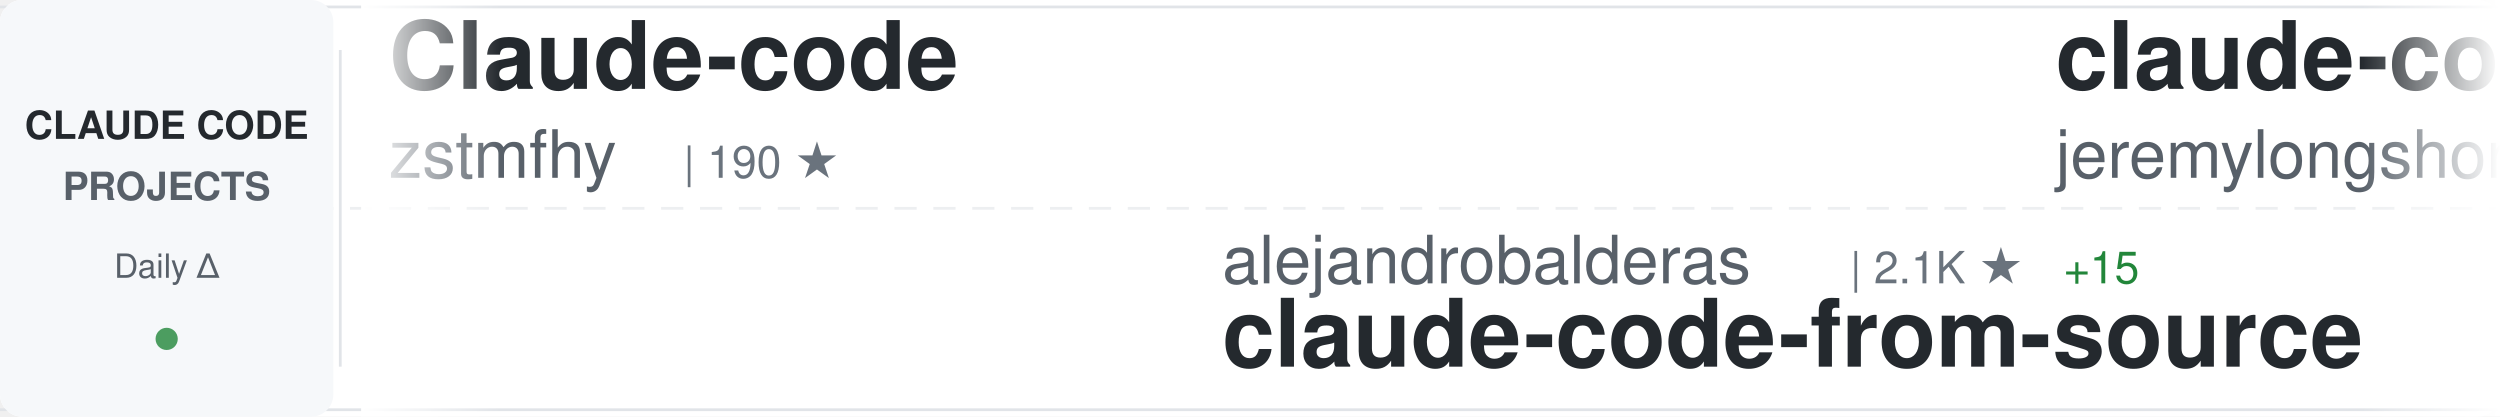
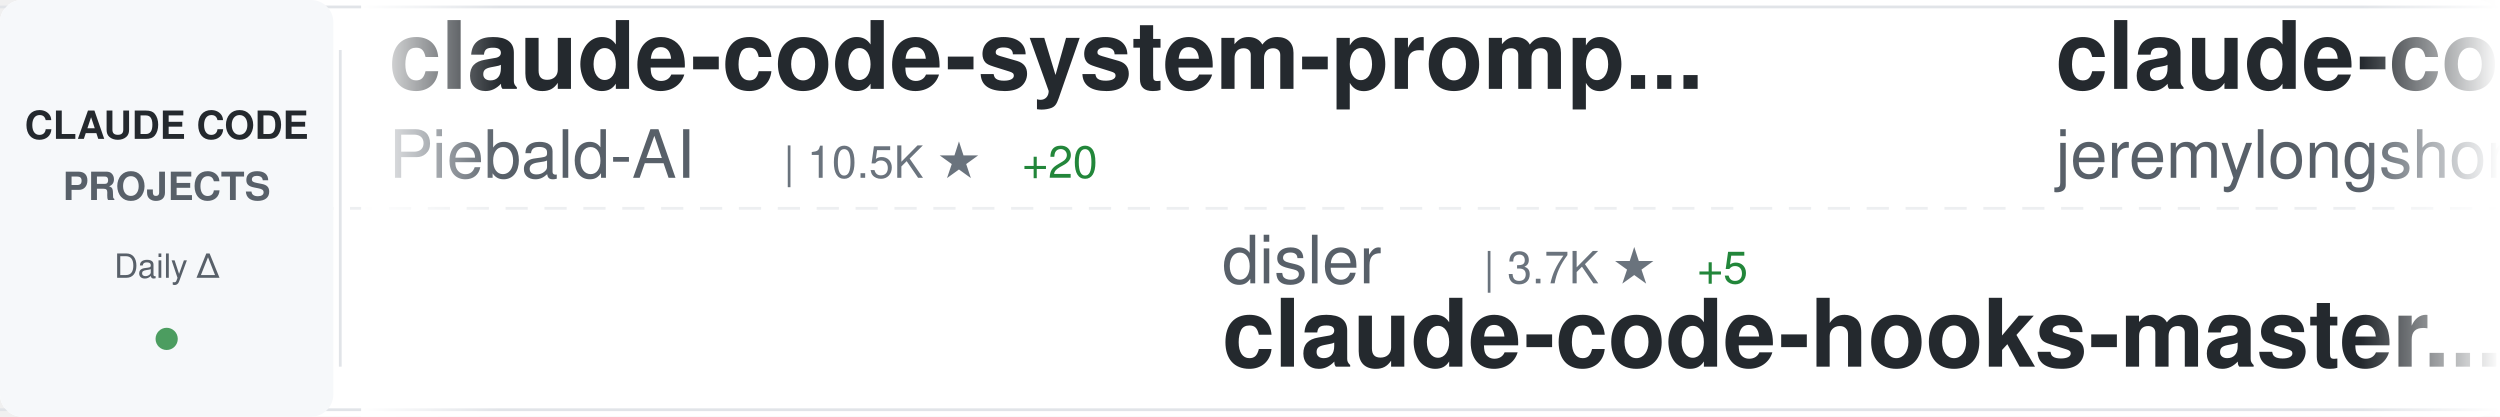
<svg xmlns="http://www.w3.org/2000/svg" width="900" height="150">
  <defs>
    <linearGradient id="awesomeLeftFade" x1="0%" y1="0%" x2="100%" y2="0%">
      <stop offset="0%" style="stop-color:#ffffff;stop-opacity:1" />
      <stop offset="100%" style="stop-color:#ffffff;stop-opacity:0" />
    </linearGradient>
    <linearGradient id="awesomeRightFade" x1="0%" y1="0%" x2="100%" y2="0%">
      <stop offset="0%" style="stop-color:#ffffff;stop-opacity:0" />
      <stop offset="100%" style="stop-color:#ffffff;stop-opacity:1" />
    </linearGradient>
  </defs>
  <rect width="900" height="150" fill="#ffffff" rx="8" />
  <rect x="0" y="2" width="900" height="1" fill="#e1e4e8" />
  <rect x="0" y="147" width="900" height="1" fill="#e1e4e8" />
  <line x1="0" y1="75" x2="900" y2="75" stroke="#e1e4e8" stroke-width="1" stroke-dasharray="8 6" opacity="0.6" />
  <rect x="0" y="0" width="120" height="150" fill="#f6f8fa" rx="8" />
  <text x="60" y="50" font-family="-apple-system, BlinkMacSystemFont, 'Segoe UI', Helvetica, Arial, sans-serif" font-size="14" font-weight="600" fill="#24292e" text-anchor="middle">CLAUDE CODE</text>
  <text x="60" y="72" font-family="-apple-system, BlinkMacSystemFont, 'Segoe UI', Helvetica, Arial, sans-serif" font-size="14" font-weight="600" fill="#586069" text-anchor="middle">PROJECTS</text>
  <text x="60" y="100" font-family="-apple-system, BlinkMacSystemFont, 'Segoe UI', Helvetica, Arial, sans-serif" font-size="12" font-weight="500" fill="#586069" text-anchor="middle">Daily Δ</text>
  <circle cx="60" cy="122" r="4" fill="#22863a" opacity="0.8" />
  <rect x="122" y="18" width="1" height="114" fill="#e1e4e8" />
  <clipPath id="awesomeTickerClip">
    <rect x="130" y="0" width="770" height="150" />
  </clipPath>
  <g clip-path="url(#awesomeTickerClip)">
    <g id="awesomeTickerItems">
      <animateTransform attributeName="transform" attributeType="XML" type="translate" from="0 0" to="-3000 0" dur="54s" repeatCount="indefinite" />
      <g transform="translate(0, 0)">
-         <text x="140" y="32" font-family="-apple-system, BlinkMacSystemFont, 'Segoe UI', Helvetica, Arial, sans-serif" font-size="34" font-weight="600" fill="#24292e">Claude-code</text>
-         <text x="140" y="64" font-family="-apple-system, BlinkMacSystemFont, 'Segoe UI', Helvetica, Arial, sans-serif" font-size="24" font-weight="400" fill="#586069">zstmfhy</text>
-         <text x="246" y="64" font-family="-apple-system, BlinkMacSystemFont, 'Segoe UI', Helvetica, Arial, sans-serif" font-size="16" font-weight="500" fill="#6a737d">| 190 ★</text>
+         <text x="140" y="32" font-family="-apple-system, BlinkMacSystemFont, 'Segoe UI', Helvetica, Arial, sans-serif" font-size="34" font-weight="600" fill="#24292e">claude-code-system-promp...</text>
+         <text x="140" y="64" font-family="-apple-system, BlinkMacSystemFont, 'Segoe UI', Helvetica, Arial, sans-serif" font-size="24" font-weight="400" fill="#586069">Piebald-AI</text>
+         <text x="282" y="64" font-family="-apple-system, BlinkMacSystemFont, 'Segoe UI', Helvetica, Arial, sans-serif" font-size="16" font-weight="500" fill="#6a737d">| 10.5K ★</text>
+         <text x="368" y="64" font-family="-apple-system, BlinkMacSystemFont, 'Segoe UI', Helvetica, Arial, sans-serif" font-size="16" font-weight="500" fill="#22863a"> +20</text>
      </g>
      <g transform="translate(300, 0)">
-         <text x="140" y="102" font-family="-apple-system, BlinkMacSystemFont, 'Segoe UI', Helvetica, Arial, sans-serif" font-size="24" font-weight="400" fill="#586069">alejandrobalderas</text>
-         <text x="366" y="102" font-family="-apple-system, BlinkMacSystemFont, 'Segoe UI', Helvetica, Arial, sans-serif" font-size="16" font-weight="500" fill="#6a737d">| 2.1K ★</text>
-         <text x="443" y="102" font-family="-apple-system, BlinkMacSystemFont, 'Segoe UI', Helvetica, Arial, sans-serif" font-size="16" font-weight="500" fill="#22863a"> +15</text>
-         <text x="140" y="132" font-family="-apple-system, BlinkMacSystemFont, 'Segoe UI', Helvetica, Arial, sans-serif" font-size="34" font-weight="600" fill="#24292e">claude-code-from-source</text>
+         <text x="140" y="102" font-family="-apple-system, BlinkMacSystemFont, 'Segoe UI', Helvetica, Arial, sans-serif" font-size="24" font-weight="400" fill="#586069">disler</text>
+         <text x="234" y="102" font-family="-apple-system, BlinkMacSystemFont, 'Segoe UI', Helvetica, Arial, sans-serif" font-size="16" font-weight="500" fill="#6a737d">| 3.7K ★</text>
+         <text x="311" y="102" font-family="-apple-system, BlinkMacSystemFont, 'Segoe UI', Helvetica, Arial, sans-serif" font-size="16" font-weight="500" fill="#22863a"> +5</text>
+         <text x="140" y="132" font-family="-apple-system, BlinkMacSystemFont, 'Segoe UI', Helvetica, Arial, sans-serif" font-size="34" font-weight="600" fill="#24292e">claude-code-hooks-master...</text>
      </g>
      <g transform="translate(600, 0)">
        <text x="140" y="32" font-family="-apple-system, BlinkMacSystemFont, 'Segoe UI', Helvetica, Arial, sans-serif" font-size="34" font-weight="600" fill="#24292e">claude-code-plugins-plus...</text>
        <text x="140" y="64" font-family="-apple-system, BlinkMacSystemFont, 'Segoe UI', Helvetica, Arial, sans-serif" font-size="24" font-weight="400" fill="#586069">jeremylongshore</text>
        <text x="342" y="64" font-family="-apple-system, BlinkMacSystemFont, 'Segoe UI', Helvetica, Arial, sans-serif" font-size="16" font-weight="500" fill="#6a737d">| 2.2K ★</text>
        <text x="419" y="64" font-family="-apple-system, BlinkMacSystemFont, 'Segoe UI', Helvetica, Arial, sans-serif" font-size="16" font-weight="500" fill="#22863a"> +4</text>
      </g>
      <g transform="translate(900, 0)">
-         <text x="140" y="102" font-family="-apple-system, BlinkMacSystemFont, 'Segoe UI', Helvetica, Arial, sans-serif" font-size="24" font-weight="400" fill="#586069">nicedreamzapp</text>
-         <text x="318" y="102" font-family="-apple-system, BlinkMacSystemFont, 'Segoe UI', Helvetica, Arial, sans-serif" font-size="16" font-weight="500" fill="#6a737d">| 2.7K ★</text>
-         <text x="395" y="102" font-family="-apple-system, BlinkMacSystemFont, 'Segoe UI', Helvetica, Arial, sans-serif" font-size="16" font-weight="500" fill="#22863a"> +7</text>
-         <text x="140" y="132" font-family="-apple-system, BlinkMacSystemFont, 'Segoe UI', Helvetica, Arial, sans-serif" font-size="34" font-weight="600" fill="#24292e">claude-code-local</text>
+         <text x="140" y="102" font-family="-apple-system, BlinkMacSystemFont, 'Segoe UI', Helvetica, Arial, sans-serif" font-size="24" font-weight="400" fill="#586069">SeemSeam</text>
+         <text x="258" y="102" font-family="-apple-system, BlinkMacSystemFont, 'Segoe UI', Helvetica, Arial, sans-serif" font-size="16" font-weight="500" fill="#6a737d">| 2.8K ★</text>
+         <text x="335" y="102" font-family="-apple-system, BlinkMacSystemFont, 'Segoe UI', Helvetica, Arial, sans-serif" font-size="16" font-weight="500" fill="#22863a"> +16</text>
+         <text x="140" y="132" font-family="-apple-system, BlinkMacSystemFont, 'Segoe UI', Helvetica, Arial, sans-serif" font-size="34" font-weight="600" fill="#24292e">claude_codex_bridge</text>
      </g>
      <g transform="translate(1200, 0)">
-         <text x="140" y="32" font-family="-apple-system, BlinkMacSystemFont, 'Segoe UI', Helvetica, Arial, sans-serif" font-size="34" font-weight="600" fill="#24292e">claude-howto</text>
-         <text x="140" y="64" font-family="-apple-system, BlinkMacSystemFont, 'Segoe UI', Helvetica, Arial, sans-serif" font-size="24" font-weight="400" fill="#586069">luongnv89</text>
-         <text x="270" y="64" font-family="-apple-system, BlinkMacSystemFont, 'Segoe UI', Helvetica, Arial, sans-serif" font-size="16" font-weight="500" fill="#6a737d">| 34.1K ★</text>
-         <text x="356" y="64" font-family="-apple-system, BlinkMacSystemFont, 'Segoe UI', Helvetica, Arial, sans-serif" font-size="16" font-weight="500" fill="#22863a"> +125</text>
+         <text x="140" y="32" font-family="-apple-system, BlinkMacSystemFont, 'Segoe UI', Helvetica, Arial, sans-serif" font-size="34" font-weight="600" fill="#24292e">claude-code-book</text>
+         <text x="140" y="64" font-family="-apple-system, BlinkMacSystemFont, 'Segoe UI', Helvetica, Arial, sans-serif" font-size="24" font-weight="400" fill="#586069">lintsinghua</text>
+         <text x="294" y="64" font-family="-apple-system, BlinkMacSystemFont, 'Segoe UI', Helvetica, Arial, sans-serif" font-size="16" font-weight="500" fill="#6a737d">| 3.4K ★</text>
+         <text x="371" y="64" font-family="-apple-system, BlinkMacSystemFont, 'Segoe UI', Helvetica, Arial, sans-serif" font-size="16" font-weight="500" fill="#22863a"> +15</text>
      </g>
      <g transform="translate(1500, 0)">
-         <text x="140" y="102" font-family="-apple-system, BlinkMacSystemFont, 'Segoe UI', Helvetica, Arial, sans-serif" font-size="24" font-weight="400" fill="#586069">musistudio</text>
-         <text x="282" y="102" font-family="-apple-system, BlinkMacSystemFont, 'Segoe UI', Helvetica, Arial, sans-serif" font-size="16" font-weight="500" fill="#6a737d">| 34.4K ★</text>
-         <text x="368" y="102" font-family="-apple-system, BlinkMacSystemFont, 'Segoe UI', Helvetica, Arial, sans-serif" font-size="16" font-weight="500" fill="#22863a"> +71</text>
-         <text x="140" y="132" font-family="-apple-system, BlinkMacSystemFont, 'Segoe UI', Helvetica, Arial, sans-serif" font-size="34" font-weight="600" fill="#24292e">claude-code-router</text>
+         <text x="140" y="102" font-family="-apple-system, BlinkMacSystemFont, 'Segoe UI', Helvetica, Arial, sans-serif" font-size="24" font-weight="400" fill="#586069">feiskyer</text>
+         <text x="258" y="102" font-family="-apple-system, BlinkMacSystemFont, 'Segoe UI', Helvetica, Arial, sans-serif" font-size="16" font-weight="500" fill="#6a737d">| 1.5K ★</text>
+         <text x="335" y="102" font-family="-apple-system, BlinkMacSystemFont, 'Segoe UI', Helvetica, Arial, sans-serif" font-size="16" font-weight="500" fill="#22863a"> +2</text>
+         <text x="140" y="132" font-family="-apple-system, BlinkMacSystemFont, 'Segoe UI', Helvetica, Arial, sans-serif" font-size="34" font-weight="600" fill="#24292e">claude-code-settings</text>
      </g>
      <g transform="translate(1800, 0)">
-         <text x="140" y="32" font-family="-apple-system, BlinkMacSystemFont, 'Segoe UI', Helvetica, Arial, sans-serif" font-size="34" font-weight="600" fill="#24292e">claude-code</text>
-         <text x="140" y="64" font-family="-apple-system, BlinkMacSystemFont, 'Segoe UI', Helvetica, Arial, sans-serif" font-size="24" font-weight="400" fill="#586069">VineeTagarwaL-code</text>
-         <text x="378" y="64" font-family="-apple-system, BlinkMacSystemFont, 'Segoe UI', Helvetica, Arial, sans-serif" font-size="16" font-weight="500" fill="#6a737d">| 275 ★</text>
+         <text x="140" y="32" font-family="-apple-system, BlinkMacSystemFont, 'Segoe UI', Helvetica, Arial, sans-serif" font-size="34" font-weight="600" fill="#24292e">claude_code_src</text>
+         <text x="140" y="64" font-family="-apple-system, BlinkMacSystemFont, 'Segoe UI', Helvetica, Arial, sans-serif" font-size="24" font-weight="400" fill="#586069">ponponon</text>
+         <text x="258" y="64" font-family="-apple-system, BlinkMacSystemFont, 'Segoe UI', Helvetica, Arial, sans-serif" font-size="16" font-weight="500" fill="#6a737d">| 2.2K ★</text>
+         <text x="335" y="64" font-family="-apple-system, BlinkMacSystemFont, 'Segoe UI', Helvetica, Arial, sans-serif" font-size="16" font-weight="500" fill="#22863a"> +4</text>
      </g>
      <g transform="translate(2100, 0)">
-         <text x="140" y="102" font-family="-apple-system, BlinkMacSystemFont, 'Segoe UI', Helvetica, Arial, sans-serif" font-size="24" font-weight="400" fill="#586069">darcyegb</text>
-         <text x="258" y="102" font-family="-apple-system, BlinkMacSystemFont, 'Segoe UI', Helvetica, Arial, sans-serif" font-size="16" font-weight="500" fill="#6a737d">| 701 ★</text>
-         <text x="140" y="132" font-family="-apple-system, BlinkMacSystemFont, 'Segoe UI', Helvetica, Arial, sans-serif" font-size="34" font-weight="600" fill="#24292e">ClaudeCodeAgents</text>
+         <text x="140" y="102" font-family="-apple-system, BlinkMacSystemFont, 'Segoe UI', Helvetica, Arial, sans-serif" font-size="24" font-weight="400" fill="#586069">Onewon</text>
+         <text x="234" y="102" font-family="-apple-system, BlinkMacSystemFont, 'Segoe UI', Helvetica, Arial, sans-serif" font-size="16" font-weight="500" fill="#6a737d">| 180 ★</text>
+         <text x="140" y="132" font-family="-apple-system, BlinkMacSystemFont, 'Segoe UI', Helvetica, Arial, sans-serif" font-size="34" font-weight="600" fill="#24292e">claude-code</text>
      </g>
      <g transform="translate(2400, 0)">
-         <text x="140" y="32" font-family="-apple-system, BlinkMacSystemFont, 'Segoe UI', Helvetica, Arial, sans-serif" font-size="34" font-weight="600" fill="#24292e">claude-plugins-official</text>
-         <text x="140" y="64" font-family="-apple-system, BlinkMacSystemFont, 'Segoe UI', Helvetica, Arial, sans-serif" font-size="24" font-weight="400" fill="#586069">anthropics</text>
-         <text x="282" y="64" font-family="-apple-system, BlinkMacSystemFont, 'Segoe UI', Helvetica, Arial, sans-serif" font-size="16" font-weight="500" fill="#6a737d">| 27.6K ★</text>
-         <text x="368" y="64" font-family="-apple-system, BlinkMacSystemFont, 'Segoe UI', Helvetica, Arial, sans-serif" font-size="16" font-weight="500" fill="#22863a"> +689</text>
+         <text x="140" y="32" font-family="-apple-system, BlinkMacSystemFont, 'Segoe UI', Helvetica, Arial, sans-serif" font-size="34" font-weight="600" fill="#24292e">claude-code-engineering</text>
+         <text x="140" y="64" font-family="-apple-system, BlinkMacSystemFont, 'Segoe UI', Helvetica, Arial, sans-serif" font-size="24" font-weight="400" fill="#586069">huangjia2019</text>
+         <text x="306" y="64" font-family="-apple-system, BlinkMacSystemFont, 'Segoe UI', Helvetica, Arial, sans-serif" font-size="16" font-weight="500" fill="#6a737d">| 702 ★</text>
+         <text x="374" y="64" font-family="-apple-system, BlinkMacSystemFont, 'Segoe UI', Helvetica, Arial, sans-serif" font-size="16" font-weight="500" fill="#22863a"> +8</text>
      </g>
      <g transform="translate(2700, 0)">
-         <text x="140" y="102" font-family="-apple-system, BlinkMacSystemFont, 'Segoe UI', Helvetica, Arial, sans-serif" font-size="24" font-weight="400" fill="#586069">affaan-m</text>
-         <text x="258" y="102" font-family="-apple-system, BlinkMacSystemFont, 'Segoe UI', Helvetica, Arial, sans-serif" font-size="16" font-weight="500" fill="#6a737d">| 191.5K ★</text>
-         <text x="353" y="102" font-family="-apple-system, BlinkMacSystemFont, 'Segoe UI', Helvetica, Arial, sans-serif" font-size="16" font-weight="500" fill="#22863a"> +2.0K</text>
-         <text x="140" y="132" font-family="-apple-system, BlinkMacSystemFont, 'Segoe UI', Helvetica, Arial, sans-serif" font-size="34" font-weight="600" fill="#24292e">ECC</text>
+         <text x="140" y="102" font-family="-apple-system, BlinkMacSystemFont, 'Segoe UI', Helvetica, Arial, sans-serif" font-size="24" font-weight="400" fill="#586069">KPR111</text>
+         <text x="234" y="102" font-family="-apple-system, BlinkMacSystemFont, 'Segoe UI', Helvetica, Arial, sans-serif" font-size="16" font-weight="500" fill="#6a737d">| 17 ★</text>
+         <text x="140" y="132" font-family="-apple-system, BlinkMacSystemFont, 'Segoe UI', Helvetica, Arial, sans-serif" font-size="34" font-weight="600" fill="#24292e">Claude-Code</text>
      </g>
      <g transform="translate(3000, 0)">
-         <text x="140" y="32" font-family="-apple-system, BlinkMacSystemFont, 'Segoe UI', Helvetica, Arial, sans-serif" font-size="34" font-weight="600" fill="#24292e">Claude-code</text>
-         <text x="140" y="64" font-family="-apple-system, BlinkMacSystemFont, 'Segoe UI', Helvetica, Arial, sans-serif" font-size="24" font-weight="400" fill="#586069">zstmfhy</text>
-         <text x="246" y="64" font-family="-apple-system, BlinkMacSystemFont, 'Segoe UI', Helvetica, Arial, sans-serif" font-size="16" font-weight="500" fill="#6a737d">| 190 ★</text>
+         <text x="140" y="32" font-family="-apple-system, BlinkMacSystemFont, 'Segoe UI', Helvetica, Arial, sans-serif" font-size="34" font-weight="600" fill="#24292e">claude-code-system-promp...</text>
+         <text x="140" y="64" font-family="-apple-system, BlinkMacSystemFont, 'Segoe UI', Helvetica, Arial, sans-serif" font-size="24" font-weight="400" fill="#586069">Piebald-AI</text>
+         <text x="282" y="64" font-family="-apple-system, BlinkMacSystemFont, 'Segoe UI', Helvetica, Arial, sans-serif" font-size="16" font-weight="500" fill="#6a737d">| 10.5K ★</text>
+         <text x="368" y="64" font-family="-apple-system, BlinkMacSystemFont, 'Segoe UI', Helvetica, Arial, sans-serif" font-size="16" font-weight="500" fill="#22863a"> +20</text>
      </g>
      <g transform="translate(3300, 0)">
-         <text x="140" y="102" font-family="-apple-system, BlinkMacSystemFont, 'Segoe UI', Helvetica, Arial, sans-serif" font-size="24" font-weight="400" fill="#586069">alejandrobalderas</text>
-         <text x="366" y="102" font-family="-apple-system, BlinkMacSystemFont, 'Segoe UI', Helvetica, Arial, sans-serif" font-size="16" font-weight="500" fill="#6a737d">| 2.1K ★</text>
-         <text x="443" y="102" font-family="-apple-system, BlinkMacSystemFont, 'Segoe UI', Helvetica, Arial, sans-serif" font-size="16" font-weight="500" fill="#22863a"> +15</text>
-         <text x="140" y="132" font-family="-apple-system, BlinkMacSystemFont, 'Segoe UI', Helvetica, Arial, sans-serif" font-size="34" font-weight="600" fill="#24292e">claude-code-from-source</text>
+         <text x="140" y="102" font-family="-apple-system, BlinkMacSystemFont, 'Segoe UI', Helvetica, Arial, sans-serif" font-size="24" font-weight="400" fill="#586069">disler</text>
+         <text x="234" y="102" font-family="-apple-system, BlinkMacSystemFont, 'Segoe UI', Helvetica, Arial, sans-serif" font-size="16" font-weight="500" fill="#6a737d">| 3.7K ★</text>
+         <text x="311" y="102" font-family="-apple-system, BlinkMacSystemFont, 'Segoe UI', Helvetica, Arial, sans-serif" font-size="16" font-weight="500" fill="#22863a"> +5</text>
+         <text x="140" y="132" font-family="-apple-system, BlinkMacSystemFont, 'Segoe UI', Helvetica, Arial, sans-serif" font-size="34" font-weight="600" fill="#24292e">claude-code-hooks-master...</text>
      </g>
      <g transform="translate(3600, 0)">
        <text x="140" y="32" font-family="-apple-system, BlinkMacSystemFont, 'Segoe UI', Helvetica, Arial, sans-serif" font-size="34" font-weight="600" fill="#24292e">claude-code-plugins-plus...</text>
        <text x="140" y="64" font-family="-apple-system, BlinkMacSystemFont, 'Segoe UI', Helvetica, Arial, sans-serif" font-size="24" font-weight="400" fill="#586069">jeremylongshore</text>
        <text x="342" y="64" font-family="-apple-system, BlinkMacSystemFont, 'Segoe UI', Helvetica, Arial, sans-serif" font-size="16" font-weight="500" fill="#6a737d">| 2.2K ★</text>
        <text x="419" y="64" font-family="-apple-system, BlinkMacSystemFont, 'Segoe UI', Helvetica, Arial, sans-serif" font-size="16" font-weight="500" fill="#22863a"> +4</text>
      </g>
      <g transform="translate(3900, 0)">
-         <text x="140" y="102" font-family="-apple-system, BlinkMacSystemFont, 'Segoe UI', Helvetica, Arial, sans-serif" font-size="24" font-weight="400" fill="#586069">nicedreamzapp</text>
-         <text x="318" y="102" font-family="-apple-system, BlinkMacSystemFont, 'Segoe UI', Helvetica, Arial, sans-serif" font-size="16" font-weight="500" fill="#6a737d">| 2.7K ★</text>
-         <text x="395" y="102" font-family="-apple-system, BlinkMacSystemFont, 'Segoe UI', Helvetica, Arial, sans-serif" font-size="16" font-weight="500" fill="#22863a"> +7</text>
-         <text x="140" y="132" font-family="-apple-system, BlinkMacSystemFont, 'Segoe UI', Helvetica, Arial, sans-serif" font-size="34" font-weight="600" fill="#24292e">claude-code-local</text>
+         <text x="140" y="102" font-family="-apple-system, BlinkMacSystemFont, 'Segoe UI', Helvetica, Arial, sans-serif" font-size="24" font-weight="400" fill="#586069">SeemSeam</text>
+         <text x="258" y="102" font-family="-apple-system, BlinkMacSystemFont, 'Segoe UI', Helvetica, Arial, sans-serif" font-size="16" font-weight="500" fill="#6a737d">| 2.8K ★</text>
+         <text x="335" y="102" font-family="-apple-system, BlinkMacSystemFont, 'Segoe UI', Helvetica, Arial, sans-serif" font-size="16" font-weight="500" fill="#22863a"> +16</text>
+         <text x="140" y="132" font-family="-apple-system, BlinkMacSystemFont, 'Segoe UI', Helvetica, Arial, sans-serif" font-size="34" font-weight="600" fill="#24292e">claude_codex_bridge</text>
      </g>
    </g>
  </g>
  <rect x="130" y="0" width="50" height="150" fill="url(#awesomeLeftFade)" />
  <rect x="850" y="0" width="50" height="150" fill="url(#awesomeRightFade)" />
</svg>
